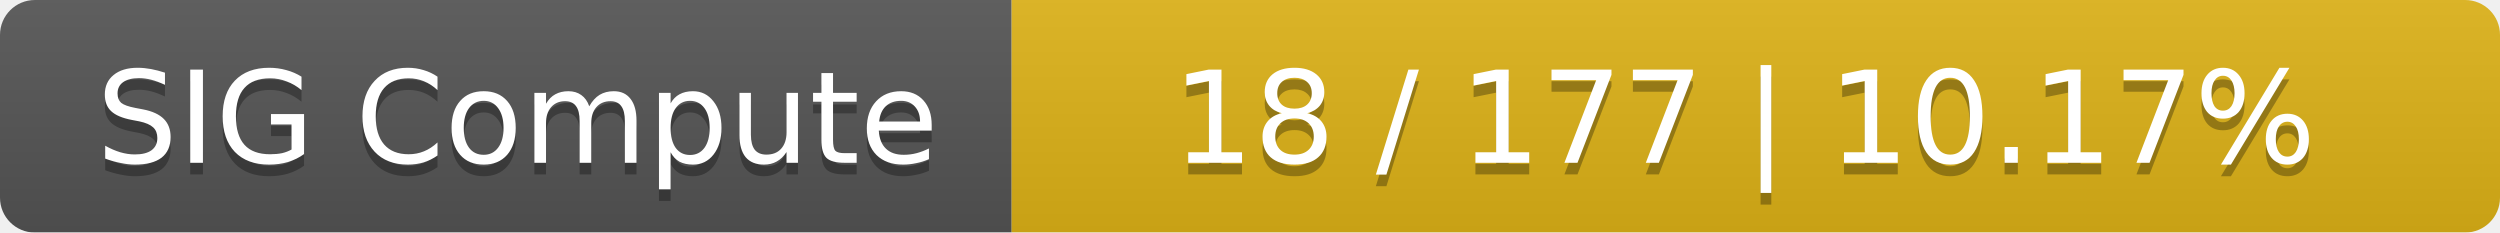
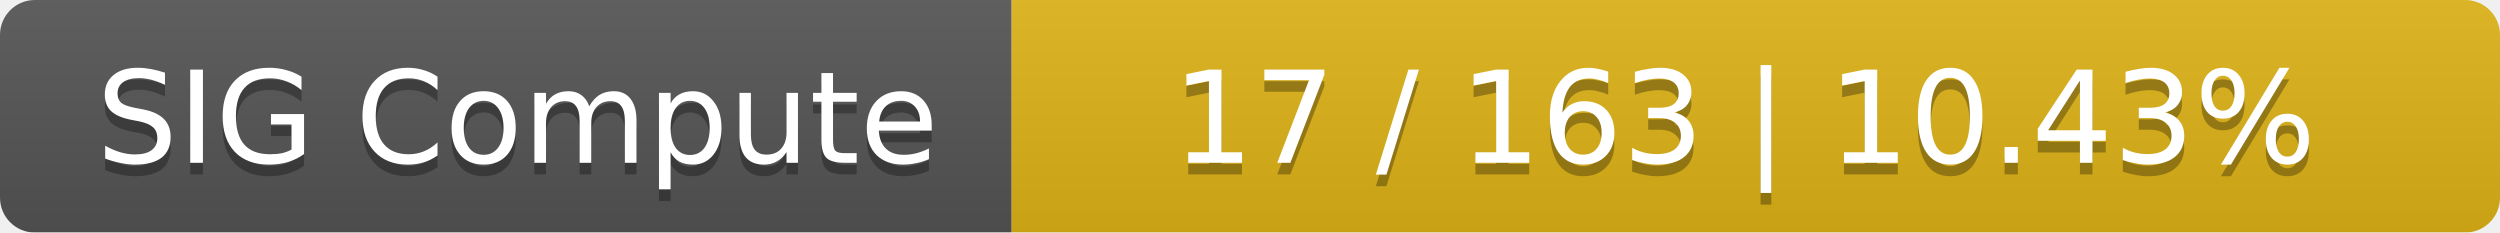
<svg xmlns="http://www.w3.org/2000/svg" width="215" height="20">
  <linearGradient id="smooth" x2="0" y2="100%">
    <stop offset="0" stop-color="#bbb" stop-opacity=".1" />
    <stop offset="1" stop-opacity=".1" />
  </linearGradient>
  <mask id="round">
    <rect width="215" height="20" rx="3" fill="#fff" />
  </mask>
  <g mask="url(#round)">
    <rect width="87" height="20" fill="#555" />
    <rect x="87" width="128" height="20" fill="#dfb317" />
    <rect width="215" height="20" fill="url(#smooth)" />
  </g>
  <g fill="#fff" text-anchor="middle" font-family="DejaVu Sans,Verdana,Geneva,sans-serif" font-size="11">
    <text x="44.5" y="15" fill="#010101" fill-opacity=".3">SIG Compute</text>
    <text x="44.5" y="14">SIG Compute</text>
-     <text x="150" y="15" fill="#010101" fill-opacity=".3">18 / 177    |    10.17%</text>
-     <text x="150" y="14">18 / 177    |    10.17%</text>
+     <text x="150" y="15" fill="#010101" fill-opacity=".3">17 / 163    |    10.43%</text>
+     <text x="150" y="14">17 / 163    |    10.43%</text>
  </g>
</svg>
